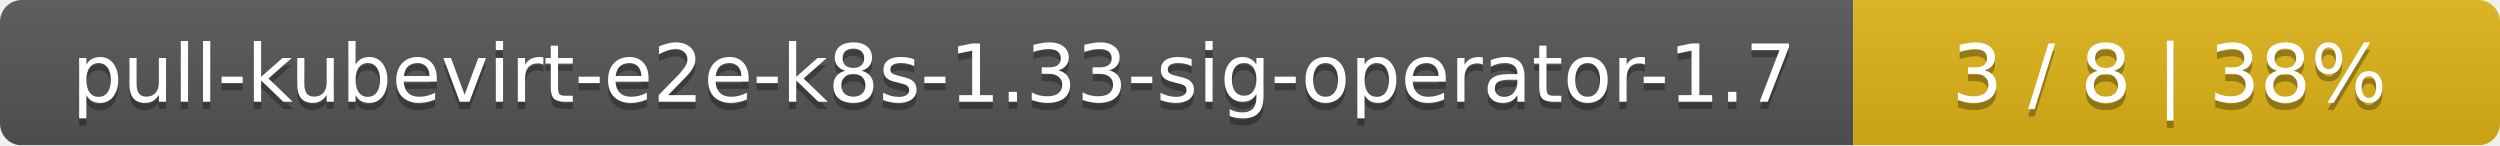
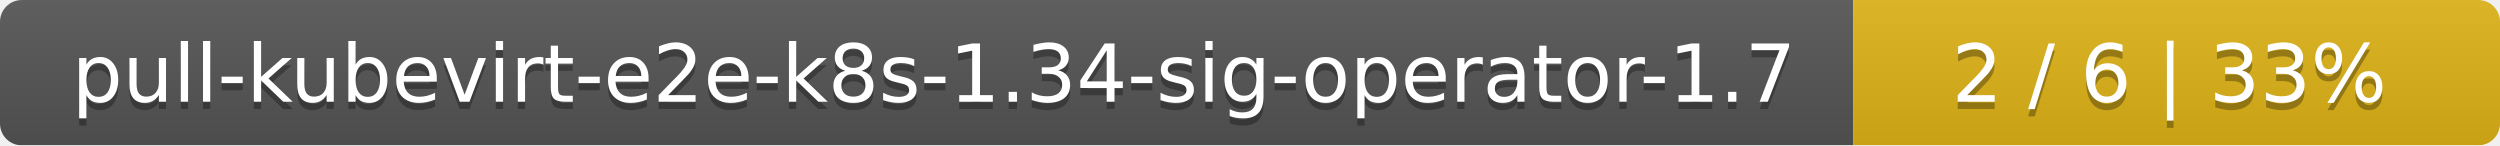
<svg xmlns="http://www.w3.org/2000/svg" width="344" height="20">
  <linearGradient id="smooth" x2="0" y2="100%">
    <stop offset="0" stop-color="#bbb" stop-opacity=".1" />
    <stop offset="1" stop-opacity=".1" />
  </linearGradient>
  <mask id="round">
    <rect width="344" height="20" rx="3" fill="#fff" />
  </mask>
  <g mask="url(#round)">
    <rect width="255" height="20" fill="#555" />
    <rect x="255" width="89" height="20" fill="#dfb317" />
    <rect width="344" height="20" fill="url(#smooth)" />
  </g>
  <g fill="#fff" text-anchor="middle" font-family="DejaVu Sans,Verdana,Geneva,sans-serif" font-size="11">
-     <text x="128.5" y="15" fill="#010101" fill-opacity=".3">pull-kubevirt-e2e-k8s-1.33-sig-operator-1.7</text>
-     <text x="128.5" y="14">pull-kubevirt-e2e-k8s-1.33-sig-operator-1.7</text>
-     <text x="298.5" y="15" fill="#010101" fill-opacity=".3">3 / 8    |    38%</text>
-     <text x="298.5" y="14">3 / 8    |    38%</text>
+     <text x="128.5" y="15" fill="#010101" fill-opacity=".3">pull-kubevirt-e2e-k8s-1.34-sig-operator-1.7</text>
+     <text x="128.5" y="14">pull-kubevirt-e2e-k8s-1.34-sig-operator-1.7</text>
+     <text x="298.5" y="15" fill="#010101" fill-opacity=".3">2 / 6    |    33%</text>
+     <text x="298.5" y="14">2 / 6    |    33%</text>
  </g>
</svg>
